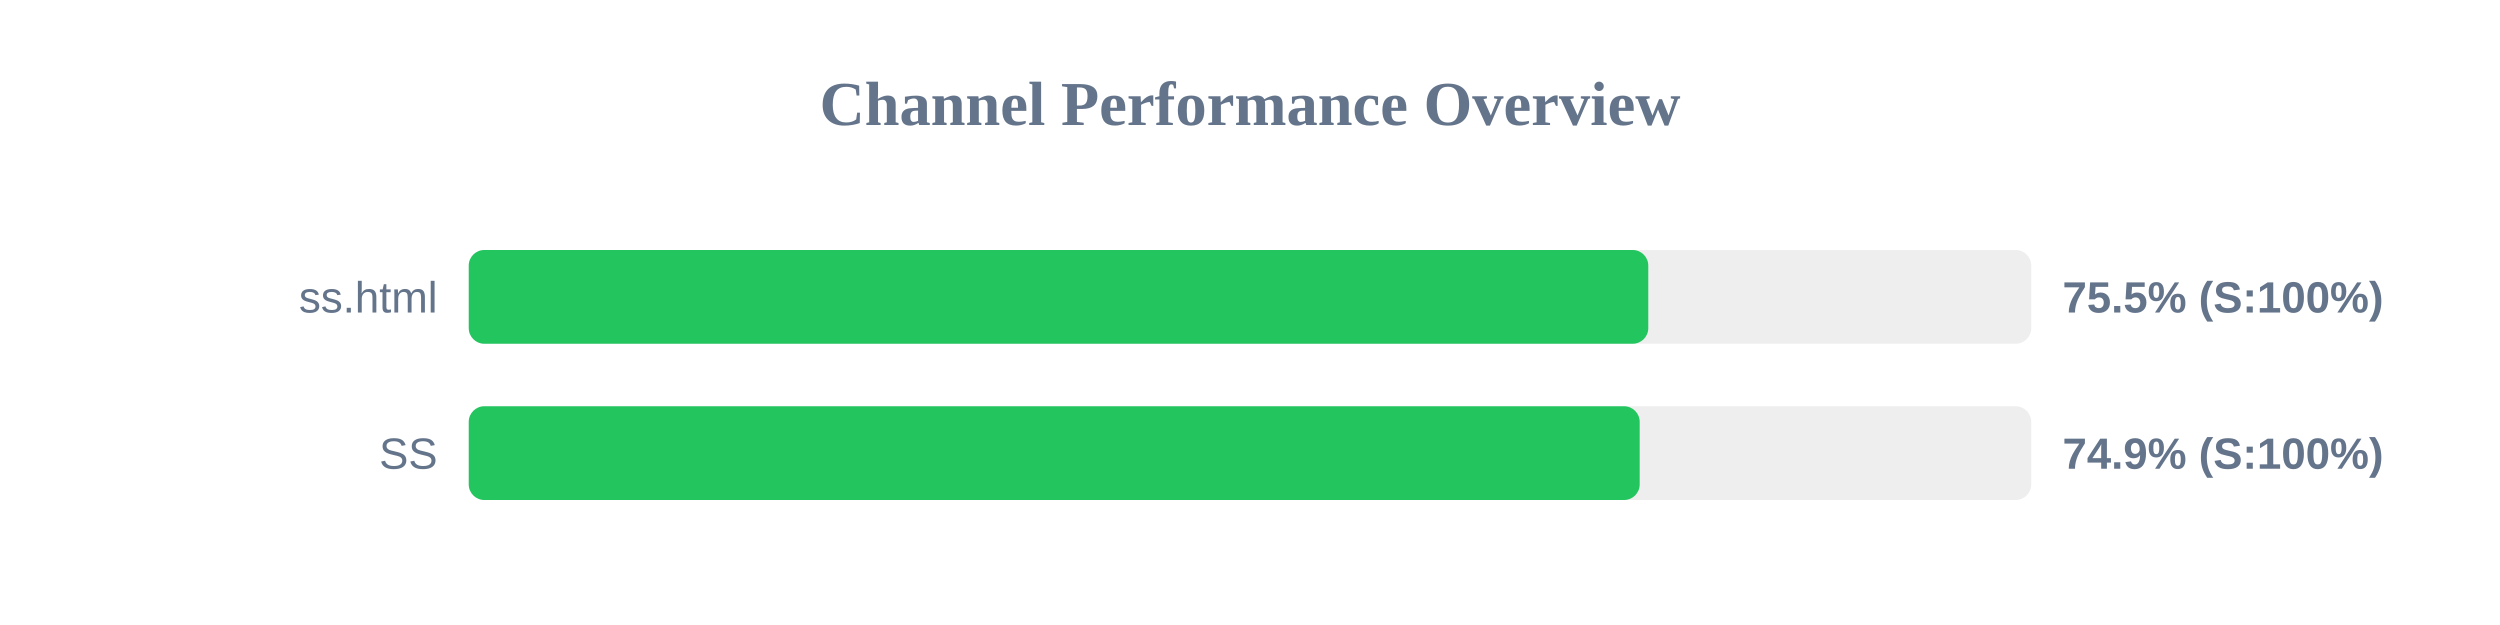
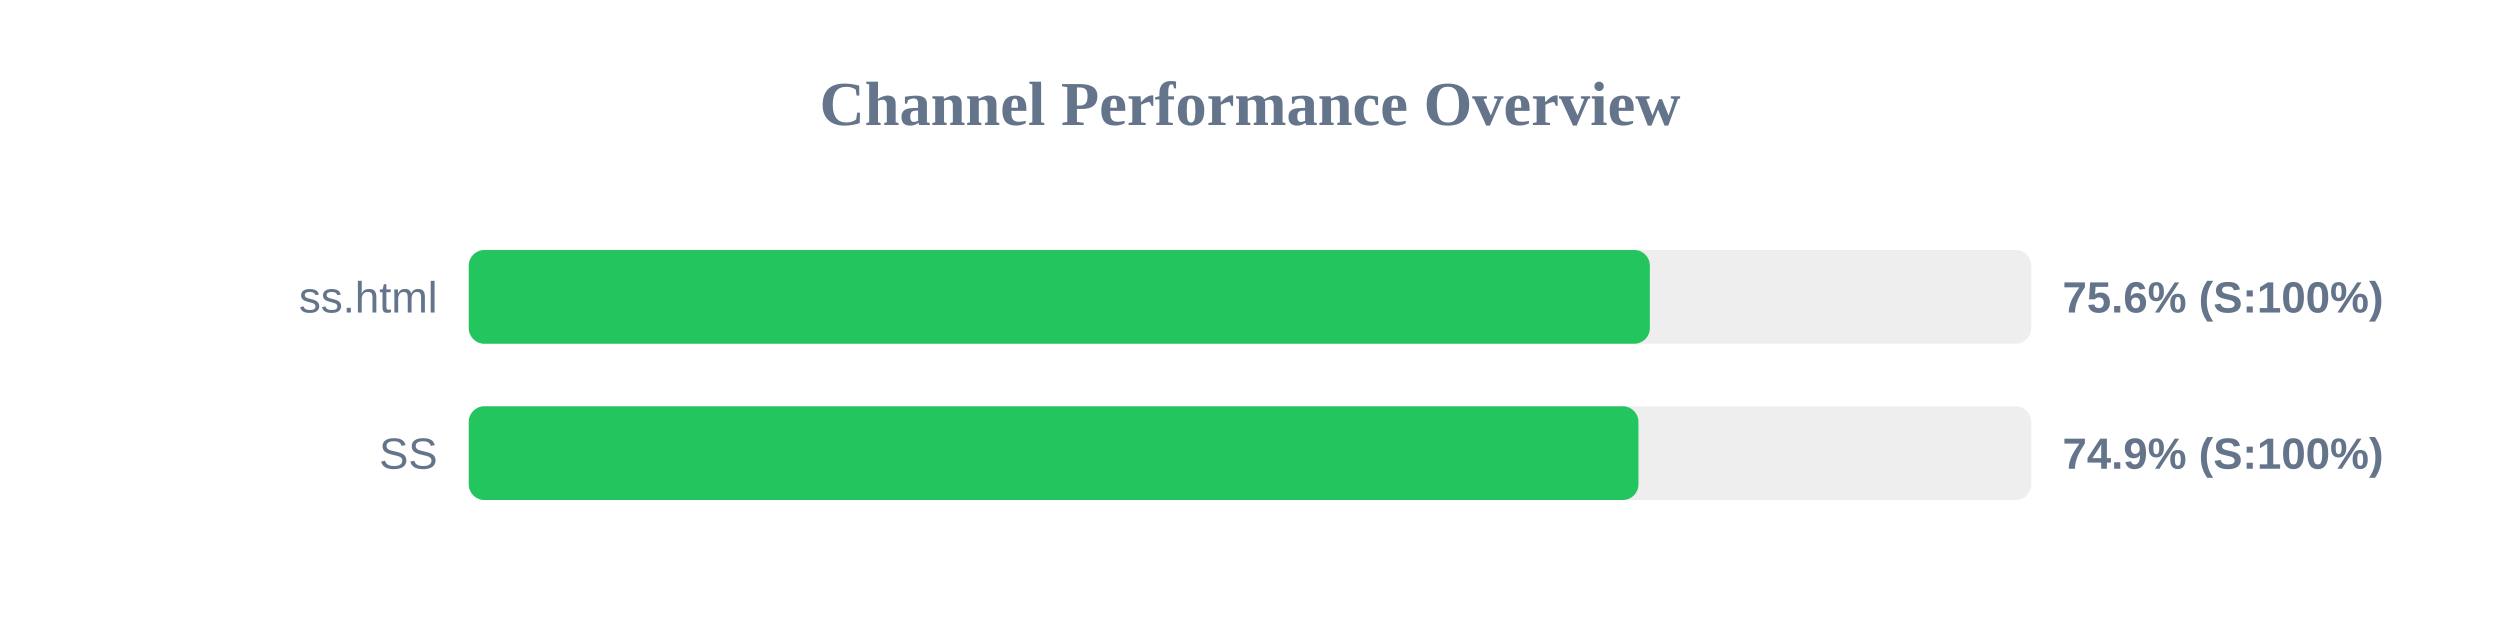
<svg xmlns="http://www.w3.org/2000/svg" width="800" height="200" version="1.1">
  <style>
        .row { font: 14px Arial; fill: #64748b; }
        .score { font: bold 14px Arial; fill: #64748b; }
    </style>
  <text x="400" y="40" text-anchor="middle" font-size="20px" font-weight="bold" fill="#64748b">Channel Performance Overview</text>
  <rect x="150" y="80" width="500" height="30" fill="#eee" rx="5" />
-   <rect x="150" y="80" width="377.45" height="30" fill="#22c55e" rx="5" />
+   <rect x="150" y="80" width="377.95" height="30" fill="#22c55e" rx="5" />
  <text x="140" y="100" text-anchor="end" class="row">ss.html</text>
-   <text x="660" y="100" text-anchor="start" class="score">75.5% (S:100%)</text>
+   <text x="660" y="100" text-anchor="start" class="score">75.6% (S:100%)</text>
  <rect x="150" y="130" width="500" height="30" fill="#eee" rx="5" />
-   <rect x="150" y="130" width="374.7" height="30" fill="#22c55e" rx="5" />
+   <rect x="150" y="130" width="374.3" height="30" fill="#22c55e" rx="5" />
  <text x="140" y="150" text-anchor="end" class="row">SS</text>
  <text x="660" y="150" text-anchor="start" class="score">74.9% (S:100%)</text>
</svg>
